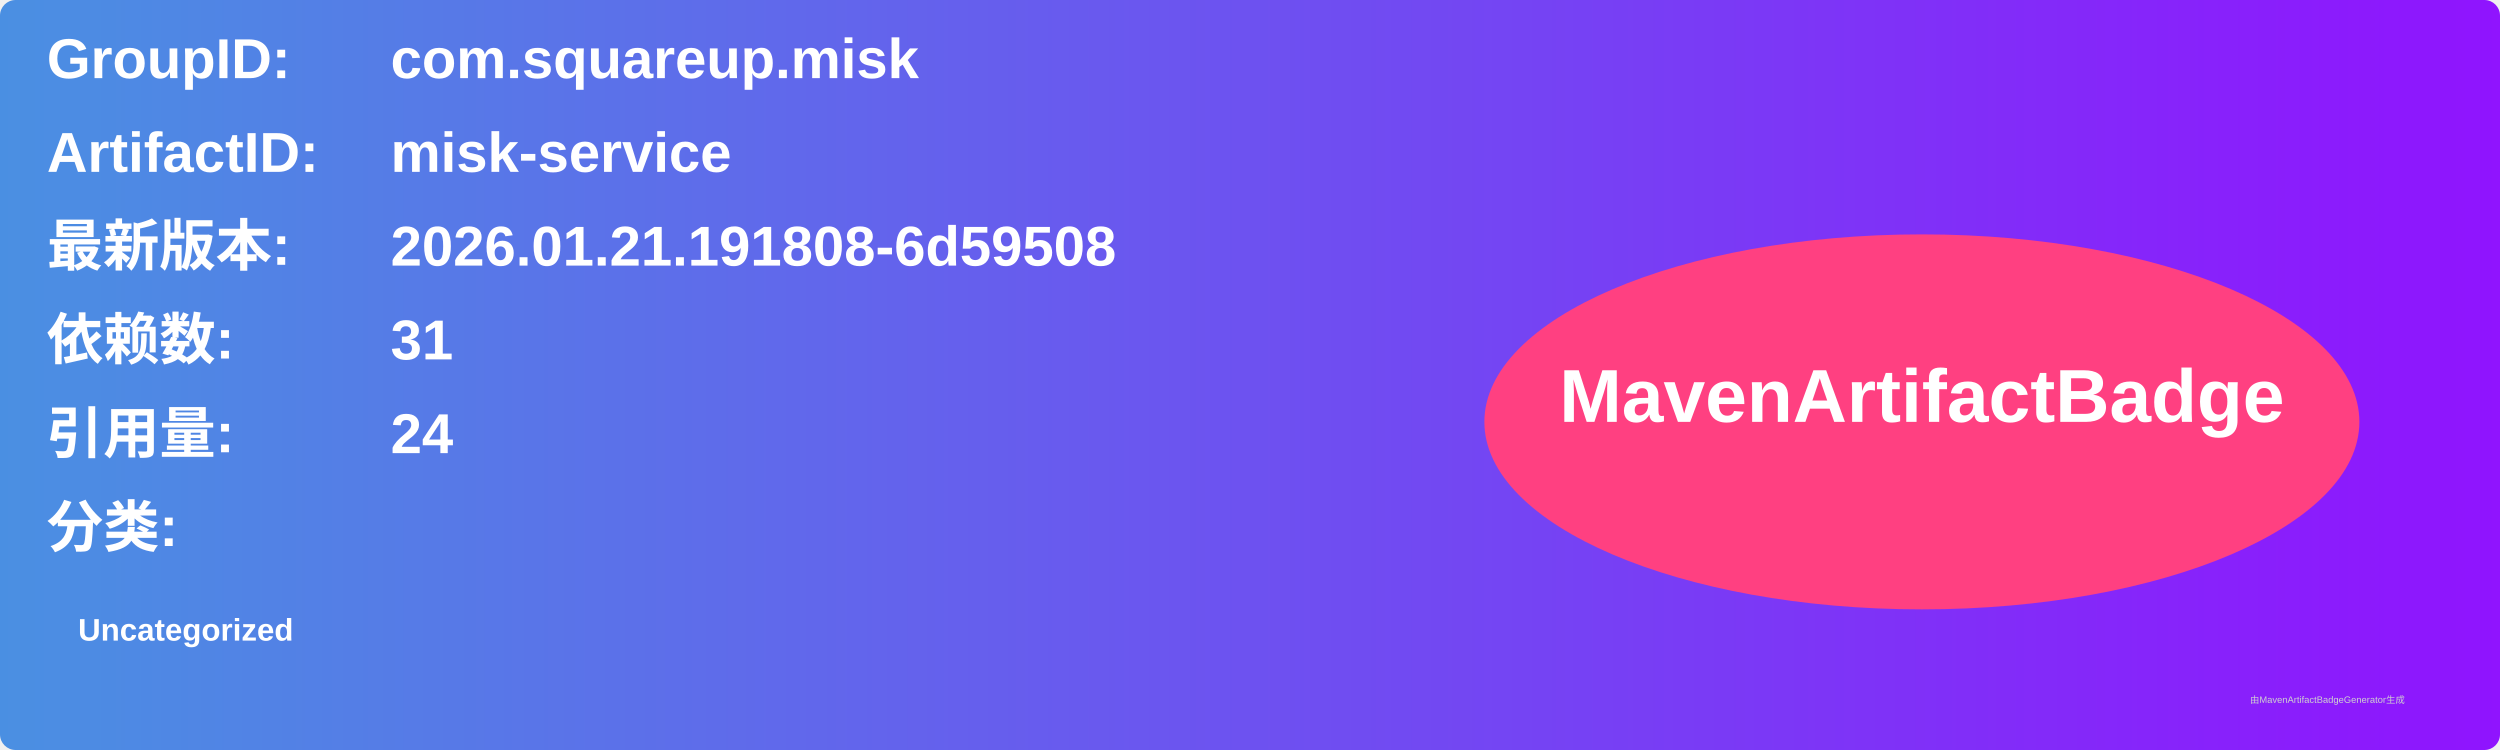
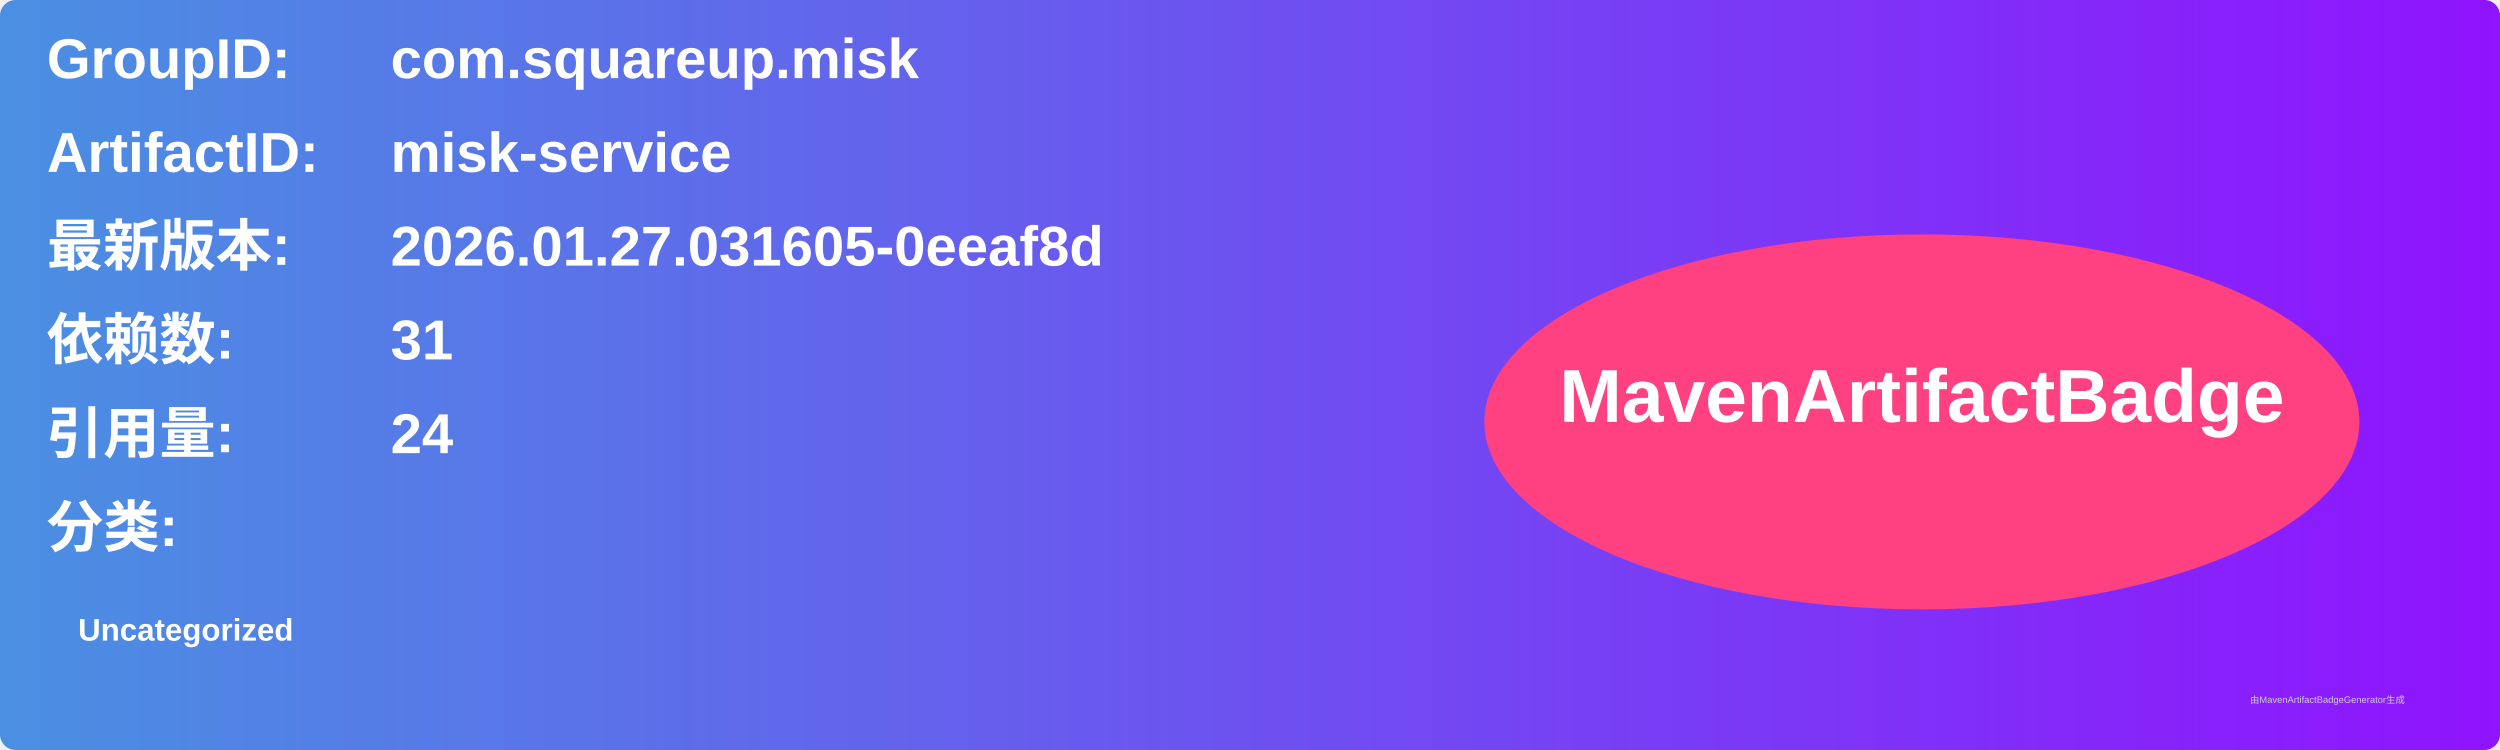
<svg xmlns="http://www.w3.org/2000/svg" width="800" height="240" viewBox="0 0 800 240">
  <linearGradient id="grad" x1="0%" y1="0%" x2="100%" y2="0%">
    <stop offset="0%" stop-color="#4a90e2" />
    <stop offset="100%" stop-color="#9013fe" />
  </linearGradient>
  <rect width="100%" height="100%" rx="5" ry="5" fill="url(#grad)" />
  <g transform="translate(15, 15)">
    <text x="0" y="10" font-family="Arial" font-size="18" fill="white" font-weight="bold" width="260">GroupID:</text>
    <text x="110" y="10" font-family="Arial" font-size="18" fill="white" font-weight="bold" width="460">com.squareup.misk</text>
    <text x="0" y="40" font-family="Arial" font-size="18" fill="white" font-weight="bold" width="260">ArtifactID:</text>
    <text x="110" y="40" font-family="Arial" font-size="18" fill="white" font-weight="bold" width="460">misk-service</text>
    <text x="0" y="70" font-family="Arial" font-size="18" fill="white" font-weight="bold">最新版本:</text>
    <text x="110" y="70" font-family="Arial" font-size="18" fill="white" font-weight="bold">
-       <tspan font-weight="bold">2026.01.21.191808-6d59508</tspan>
+       <tspan font-weight="bold">2026.01.27.031605-0eeaf8d</tspan>
    </text>
    <text x="0" y="100" font-family="Arial" font-size="18" fill="white" font-weight="bold">依赖数: </text>
    <text x="110" y="100" font-family="Arial" font-size="18" fill="white">
      <tspan font-weight="bold">31</tspan>
    </text>
    <text x="0" y="130" font-family="Arial" font-size="18" fill="white" font-weight="bold">引用量: </text>
    <text x="110" y="130" font-family="Arial" font-size="18" fill="white">
      <tspan font-weight="bold">24</tspan>
    </text>
    <text x="0" y="160" font-family="Arial" font-size="18" fill="white" font-weight="bold">分类:</text>
    <text x="10" y="190" font-family="Arial" font-size="10" fill="white">
      <tspan font-weight="bold">Uncategorized</tspan>
    </text>
    <ellipse cx="600" cy="120" rx="140" ry="60" fill="#ff4081" />
    <text x="600" y="120" text-anchor="middle" font-family="Arial" font-size="24" fill="white" font-weight="bold">MavenArtifactBadge</text>
  </g>
  <text x="720" y="225" font-family="Arial" font-size="3" fill="#d0d0d0">由MavenArtifactBadgeGenerator生成</text>
</svg>
